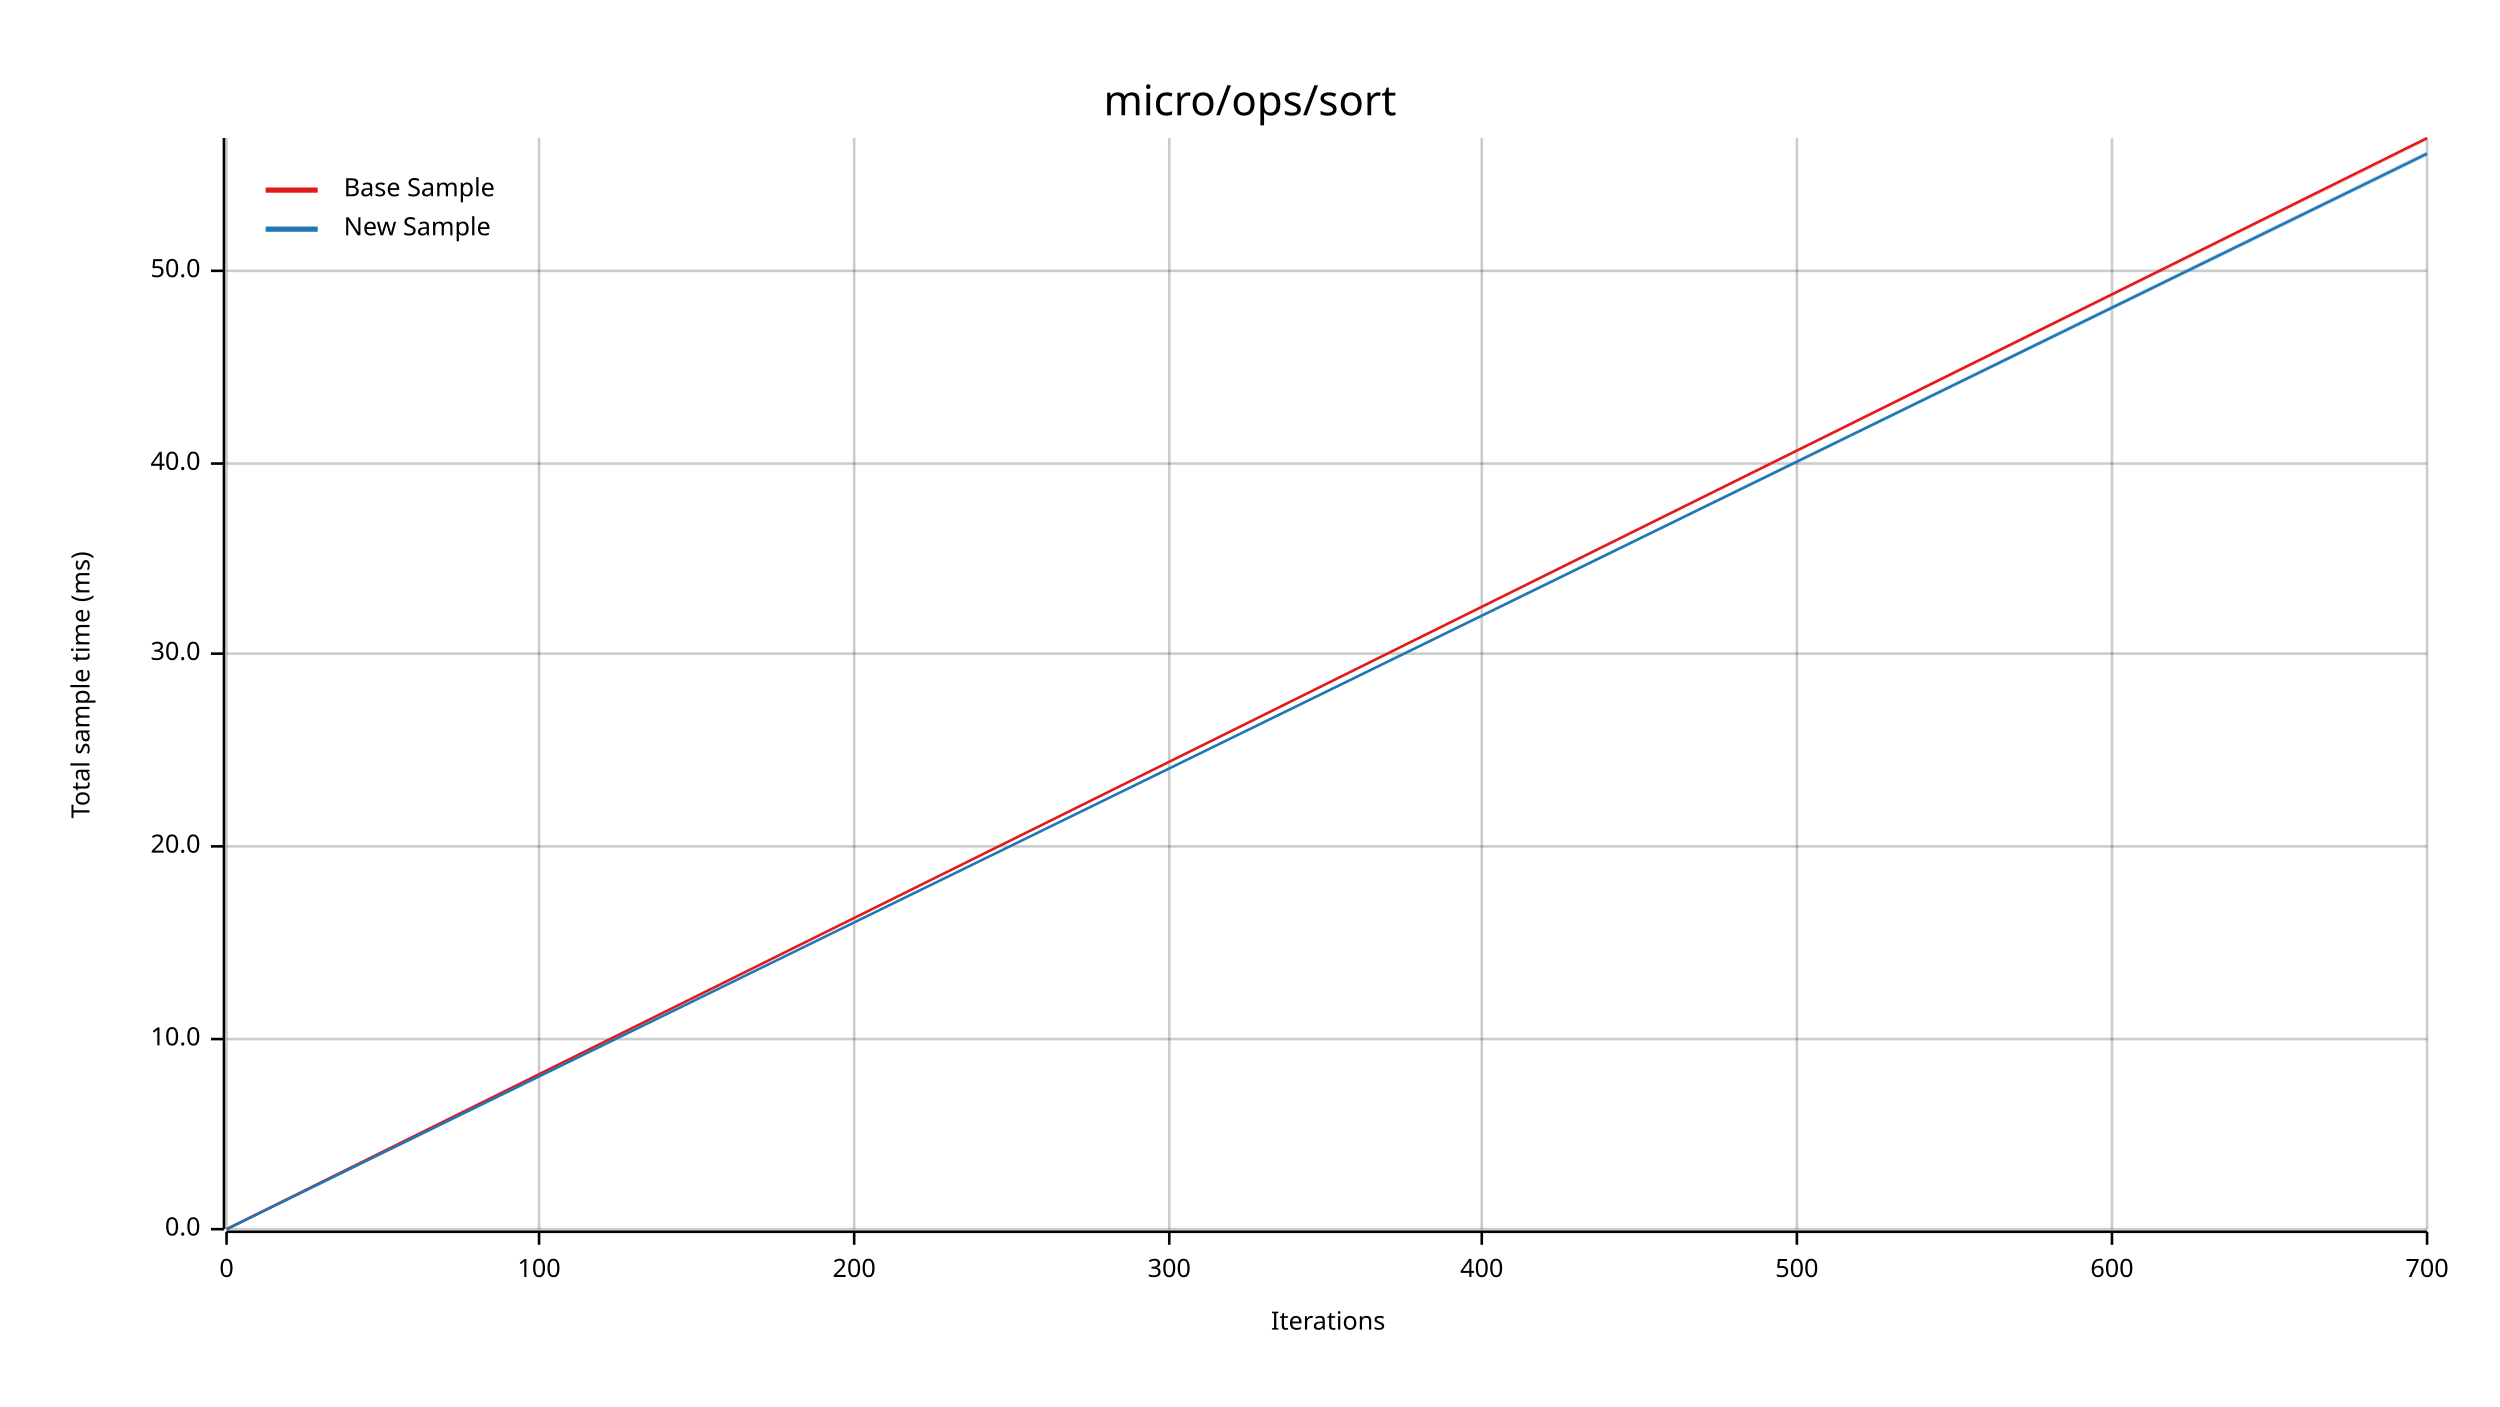
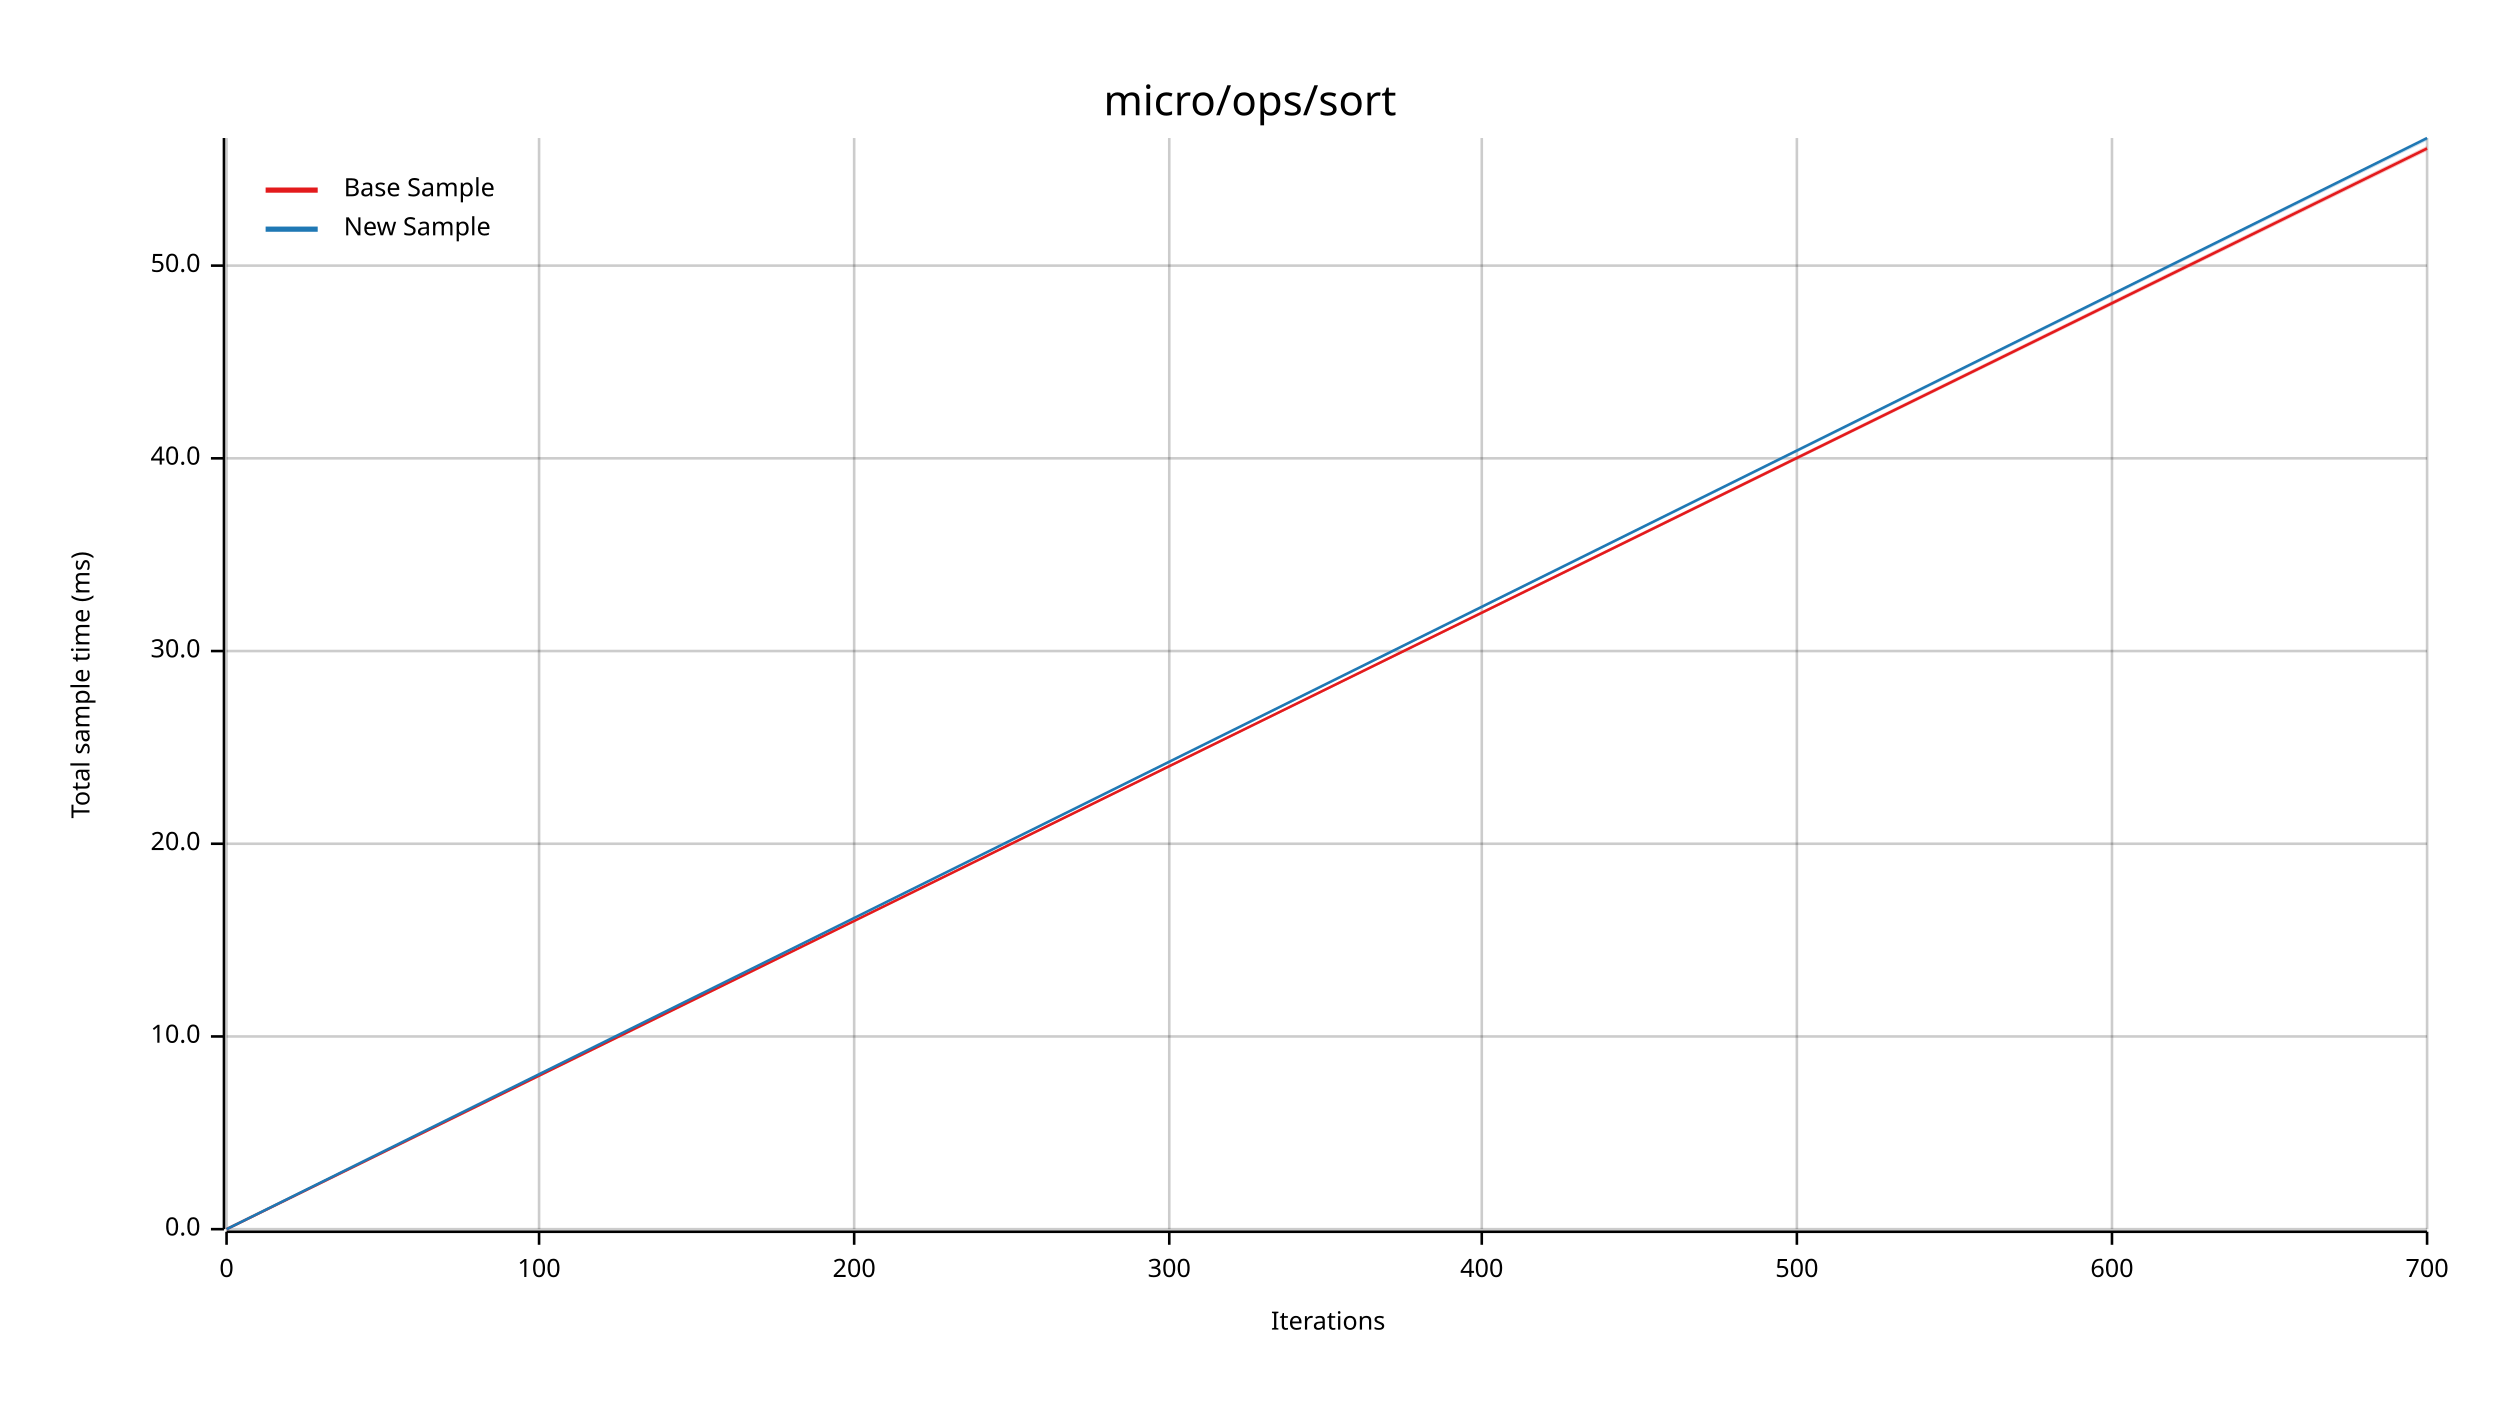
<svg xmlns="http://www.w3.org/2000/svg" width="960" height="540" viewBox="0 0 960 540">
  <text x="480" y="32" dy="0.76em" text-anchor="middle" font-family="sans-serif" font-size="16.129" opacity="1" fill="#000000">
micro/ops/sort
</text>
  <text x="27" y="263" dy="0.76em" text-anchor="middle" font-family="sans-serif" font-size="9.677" opacity="1" fill="#000000" transform="rotate(270, 27, 263)">
Total sample time (ms)
</text>
  <text x="510" y="513" dy="-0.5ex" text-anchor="middle" font-family="sans-serif" font-size="9.677" opacity="1" fill="#000000">
Iterations
</text>
  <line opacity="0.2" stroke="#000000" stroke-width="1" x1="87" y1="472" x2="87" y2="53" />
  <line opacity="0.2" stroke="#000000" stroke-width="1" x1="207" y1="472" x2="207" y2="53" />
  <line opacity="0.2" stroke="#000000" stroke-width="1" x1="328" y1="472" x2="328" y2="53" />
  <line opacity="0.2" stroke="#000000" stroke-width="1" x1="449" y1="472" x2="449" y2="53" />
  <line opacity="0.2" stroke="#000000" stroke-width="1" x1="569" y1="472" x2="569" y2="53" />
  <line opacity="0.2" stroke="#000000" stroke-width="1" x1="690" y1="472" x2="690" y2="53" />
  <line opacity="0.2" stroke="#000000" stroke-width="1" x1="811" y1="472" x2="811" y2="53" />
  <line opacity="0.2" stroke="#000000" stroke-width="1" x1="932" y1="472" x2="932" y2="53" />
  <line opacity="0.2" stroke="#000000" stroke-width="1" x1="87" y1="472" x2="932" y2="472" />
-   <line opacity="0.2" stroke="#000000" stroke-width="1" x1="87" y1="399" x2="932" y2="399" />
-   <line opacity="0.2" stroke="#000000" stroke-width="1" x1="87" y1="325" x2="932" y2="325" />
-   <line opacity="0.2" stroke="#000000" stroke-width="1" x1="87" y1="251" x2="932" y2="251" />
-   <line opacity="0.2" stroke="#000000" stroke-width="1" x1="87" y1="178" x2="932" y2="178" />
-   <line opacity="0.2" stroke="#000000" stroke-width="1" x1="87" y1="104" x2="932" y2="104" />
+   <line opacity="0.2" stroke="#000000" stroke-width="1" x1="87" y1="398" x2="932" y2="398" />
+   <line opacity="0.2" stroke="#000000" stroke-width="1" x1="87" y1="324" x2="932" y2="324" />
+   <line opacity="0.2" stroke="#000000" stroke-width="1" x1="87" y1="250" x2="932" y2="250" />
+   <line opacity="0.2" stroke="#000000" stroke-width="1" x1="87" y1="176" x2="932" y2="176" />
+   <line opacity="0.2" stroke="#000000" stroke-width="1" x1="87" y1="102" x2="932" y2="102" />
  <polyline fill="none" opacity="1" stroke="#000000" stroke-width="1" points="86,53 86,472 " />
  <text x="77" y="472" dy="0.5ex" text-anchor="end" font-family="sans-serif" font-size="9.677" opacity="1" fill="#000000">
0.0
</text>
  <polyline fill="none" opacity="1" stroke="#000000" stroke-width="1" points="81,472 86,472 " />
-   <text x="77" y="399" dy="0.5ex" text-anchor="end" font-family="sans-serif" font-size="9.677" opacity="1" fill="#000000">
+   <text x="77" y="398" dy="0.5ex" text-anchor="end" font-family="sans-serif" font-size="9.677" opacity="1" fill="#000000">
10.0
</text>
-   <polyline fill="none" opacity="1" stroke="#000000" stroke-width="1" points="81,399 86,399 " />
-   <text x="77" y="325" dy="0.5ex" text-anchor="end" font-family="sans-serif" font-size="9.677" opacity="1" fill="#000000">
+   <polyline fill="none" opacity="1" stroke="#000000" stroke-width="1" points="81,398 86,398 " />
+   <text x="77" y="324" dy="0.5ex" text-anchor="end" font-family="sans-serif" font-size="9.677" opacity="1" fill="#000000">
20.0
</text>
-   <polyline fill="none" opacity="1" stroke="#000000" stroke-width="1" points="81,325 86,325 " />
-   <text x="77" y="251" dy="0.5ex" text-anchor="end" font-family="sans-serif" font-size="9.677" opacity="1" fill="#000000">
+   <polyline fill="none" opacity="1" stroke="#000000" stroke-width="1" points="81,324 86,324 " />
+   <text x="77" y="250" dy="0.5ex" text-anchor="end" font-family="sans-serif" font-size="9.677" opacity="1" fill="#000000">
30.0
</text>
-   <polyline fill="none" opacity="1" stroke="#000000" stroke-width="1" points="81,251 86,251 " />
-   <text x="77" y="178" dy="0.5ex" text-anchor="end" font-family="sans-serif" font-size="9.677" opacity="1" fill="#000000">
+   <polyline fill="none" opacity="1" stroke="#000000" stroke-width="1" points="81,250 86,250 " />
+   <text x="77" y="176" dy="0.5ex" text-anchor="end" font-family="sans-serif" font-size="9.677" opacity="1" fill="#000000">
40.0
</text>
-   <polyline fill="none" opacity="1" stroke="#000000" stroke-width="1" points="81,178 86,178 " />
-   <text x="77" y="104" dy="0.5ex" text-anchor="end" font-family="sans-serif" font-size="9.677" opacity="1" fill="#000000">
+   <polyline fill="none" opacity="1" stroke="#000000" stroke-width="1" points="81,176 86,176 " />
+   <text x="77" y="102" dy="0.5ex" text-anchor="end" font-family="sans-serif" font-size="9.677" opacity="1" fill="#000000">
50.0
</text>
-   <polyline fill="none" opacity="1" stroke="#000000" stroke-width="1" points="81,104 86,104 " />
+   <polyline fill="none" opacity="1" stroke="#000000" stroke-width="1" points="81,102 86,102 " />
  <polyline fill="none" opacity="1" stroke="#000000" stroke-width="1" points="87,473 932,473 " />
  <text x="87" y="483" dy="0.76em" text-anchor="middle" font-family="sans-serif" font-size="9.677" opacity="1" fill="#000000">
0
</text>
  <polyline fill="none" opacity="1" stroke="#000000" stroke-width="1" points="87,473 87,478 " />
  <text x="207" y="483" dy="0.76em" text-anchor="middle" font-family="sans-serif" font-size="9.677" opacity="1" fill="#000000">
100
</text>
  <polyline fill="none" opacity="1" stroke="#000000" stroke-width="1" points="207,473 207,478 " />
  <text x="328" y="483" dy="0.76em" text-anchor="middle" font-family="sans-serif" font-size="9.677" opacity="1" fill="#000000">
200
</text>
  <polyline fill="none" opacity="1" stroke="#000000" stroke-width="1" points="328,473 328,478 " />
  <text x="449" y="483" dy="0.76em" text-anchor="middle" font-family="sans-serif" font-size="9.677" opacity="1" fill="#000000">
300
</text>
  <polyline fill="none" opacity="1" stroke="#000000" stroke-width="1" points="449,473 449,478 " />
  <text x="569" y="483" dy="0.76em" text-anchor="middle" font-family="sans-serif" font-size="9.677" opacity="1" fill="#000000">
400
</text>
  <polyline fill="none" opacity="1" stroke="#000000" stroke-width="1" points="569,473 569,478 " />
  <text x="690" y="483" dy="0.76em" text-anchor="middle" font-family="sans-serif" font-size="9.677" opacity="1" fill="#000000">
500
</text>
  <polyline fill="none" opacity="1" stroke="#000000" stroke-width="1" points="690,473 690,478 " />
  <text x="811" y="483" dy="0.76em" text-anchor="middle" font-family="sans-serif" font-size="9.677" opacity="1" fill="#000000">
600
</text>
  <polyline fill="none" opacity="1" stroke="#000000" stroke-width="1" points="811,473 811,478 " />
  <text x="932" y="483" dy="0.76em" text-anchor="middle" font-family="sans-serif" font-size="9.677" opacity="1" fill="#000000">
700
</text>
  <polyline fill="none" opacity="1" stroke="#000000" stroke-width="1" points="932,473 932,478 " />
-   <polyline fill="none" opacity="1" stroke="#E31A1C" stroke-width="1" points="87,472 932,53 " />
-   <polygon opacity="0.25" fill="#E31A1C" points="87,472 932,54 932,53 " />
-   <polyline fill="none" opacity="1" stroke="#1F78B4" stroke-width="1" points="87,472 932,59 " />
-   <polygon opacity="0.25" fill="#1F78B4" points="87,472 932,60 932,58 " />
+   <polyline fill="none" opacity="1" stroke="#E31A1C" stroke-width="1" points="87,472 932,57 " />
+   <polygon opacity="0.25" fill="#E31A1C" points="87,472 932,58 932,56 " />
+   <polyline fill="none" opacity="1" stroke="#1F78B4" stroke-width="1" points="87,472 932,53 " />
+   <polygon opacity="0.25" fill="#1F78B4" points="87,472 932,54 932,53 " />
  <text x="132" y="68" dy="0.76em" text-anchor="start" font-family="sans-serif" font-size="9.677" opacity="1" fill="#000000">
Base Sample
</text>
  <text x="132" y="83" dy="0.76em" text-anchor="start" font-family="sans-serif" font-size="9.677" opacity="1" fill="#000000">
New Sample
</text>
  <polyline fill="none" opacity="1" stroke="#E31A1C" stroke-width="2" points="102,73 122,73 " />
  <polyline fill="none" opacity="1" stroke="#1F78B4" stroke-width="2" points="102,88 122,88 " />
</svg>
